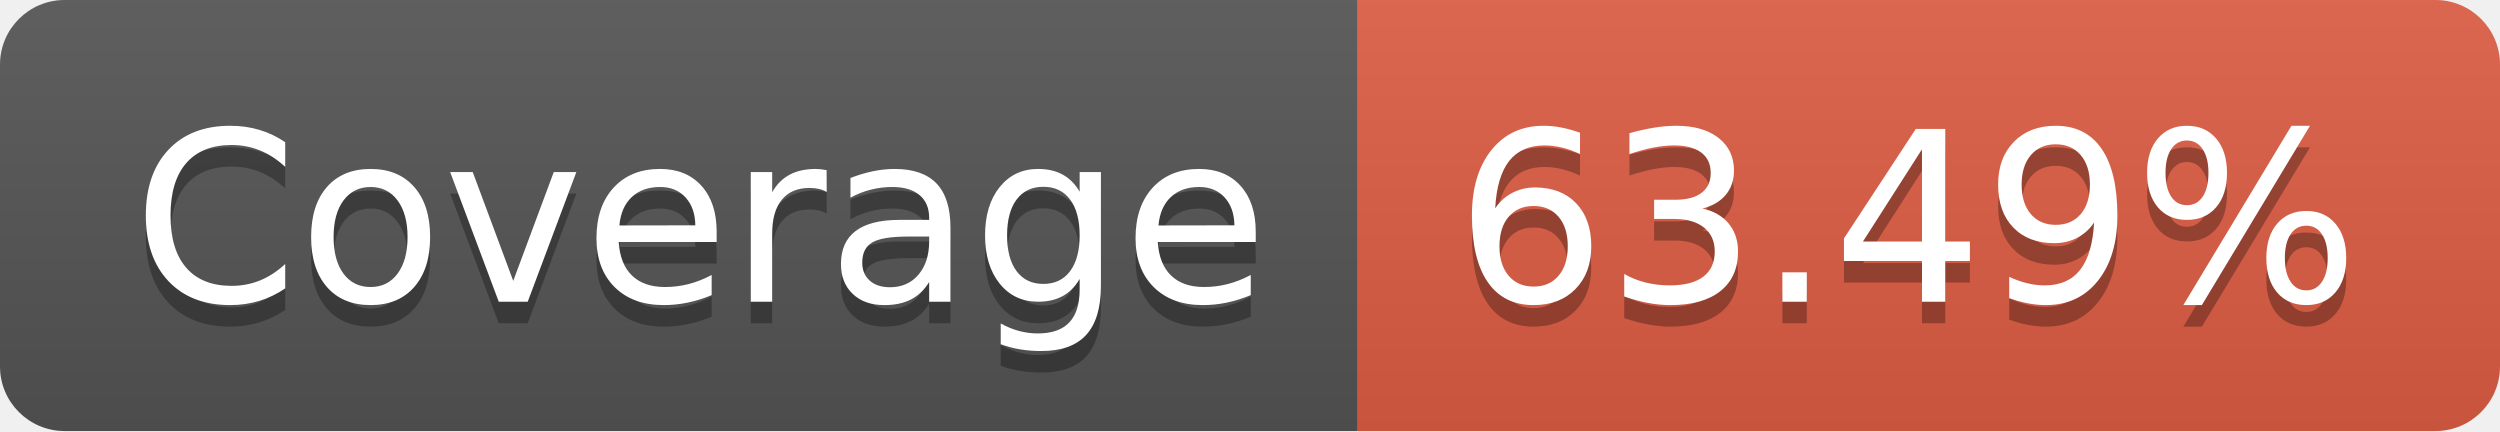
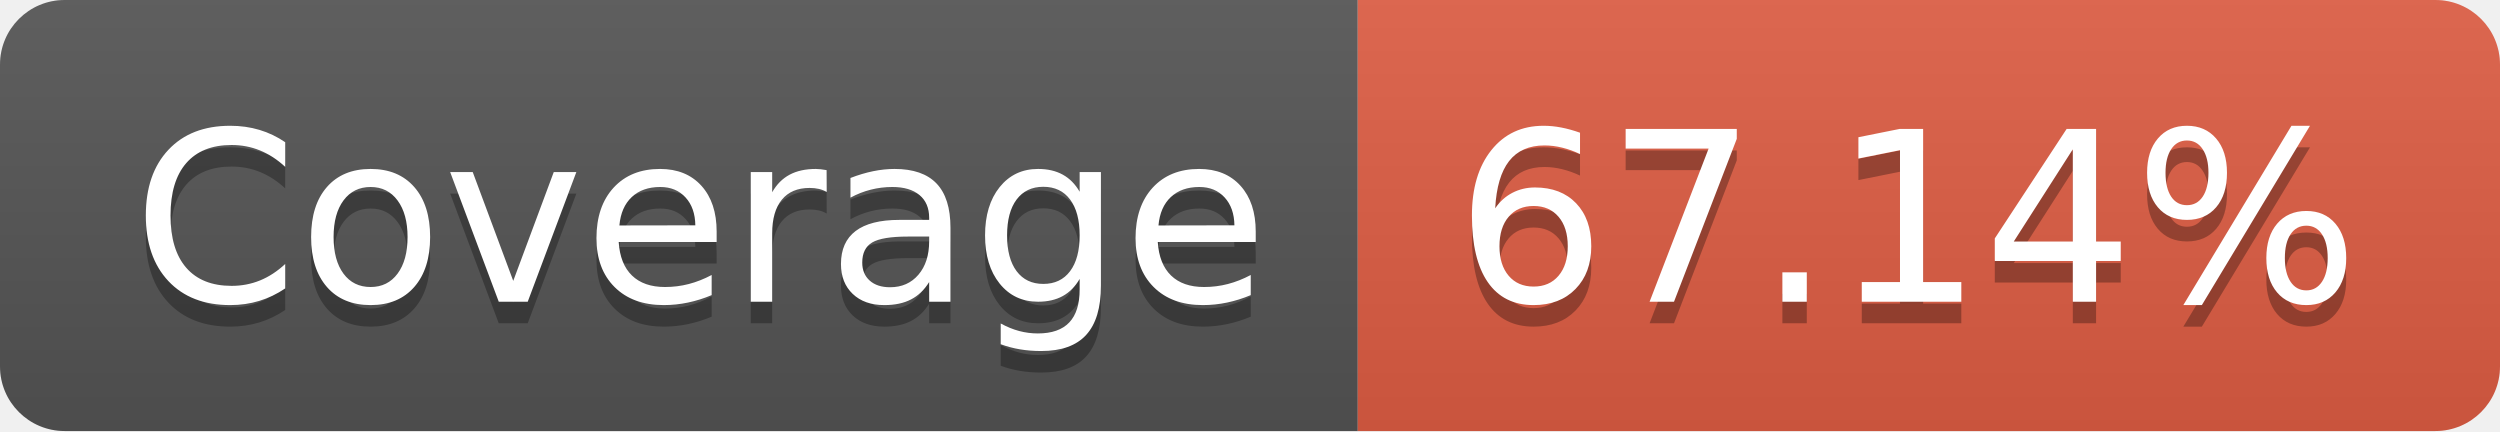
- <svg xmlns="http://www.w3.org/2000/svg" width="116" height="20" role="img" aria-label="Coverage: 63.49%">
+ <svg xmlns="http://www.w3.org/2000/svg" width="116" height="20" role="img" aria-label="Coverage: 67.14%">
  <linearGradient id="s" x2="0" y2="100%">
    <stop offset="0" stop-color="#bbb" stop-opacity=".1" />
    <stop offset="1" stop-opacity=".1" />
  </linearGradient>
  <clipPath id="r">
    <rect width="116" height="20" rx="3" fill="#fff" />
  </clipPath>
  <g clip-path="url(#r)">
    <rect width="63" height="20" fill="#555" />
    <rect x="63" width="53" height="20" fill="#e05d44" />
    <rect width="116" height="20" fill="url(#s)" />
  </g>
  <g fill="#fff" text-anchor="middle" font-family="Verdana,Geneva,DejaVu Sans,sans-serif" text-rendering="geometricPrecision" font-size="110">
    <text aria-hidden="true" x="325" y="150" fill="#010101" fill-opacity=".3" transform="scale(.1)" textLength="530">Coverage</text>
    <text x="325" y="140" transform="scale(.1)" fill="#fff" textLength="530">Coverage</text>
-     <text aria-hidden="true" x="885" y="150" fill="#010101" fill-opacity=".3" transform="scale(.1)" textLength="430">63.49%</text>
-     <text x="885" y="140" transform="scale(.1)" fill="#fff" textLength="430">63.49%</text>
+     <text aria-hidden="true" x="885" y="150" fill="#010101" fill-opacity=".3" transform="scale(.1)" textLength="430">67.14%</text>
+     <text x="885" y="140" transform="scale(.1)" fill="#fff" textLength="430">67.14%</text>
  </g>
</svg>
